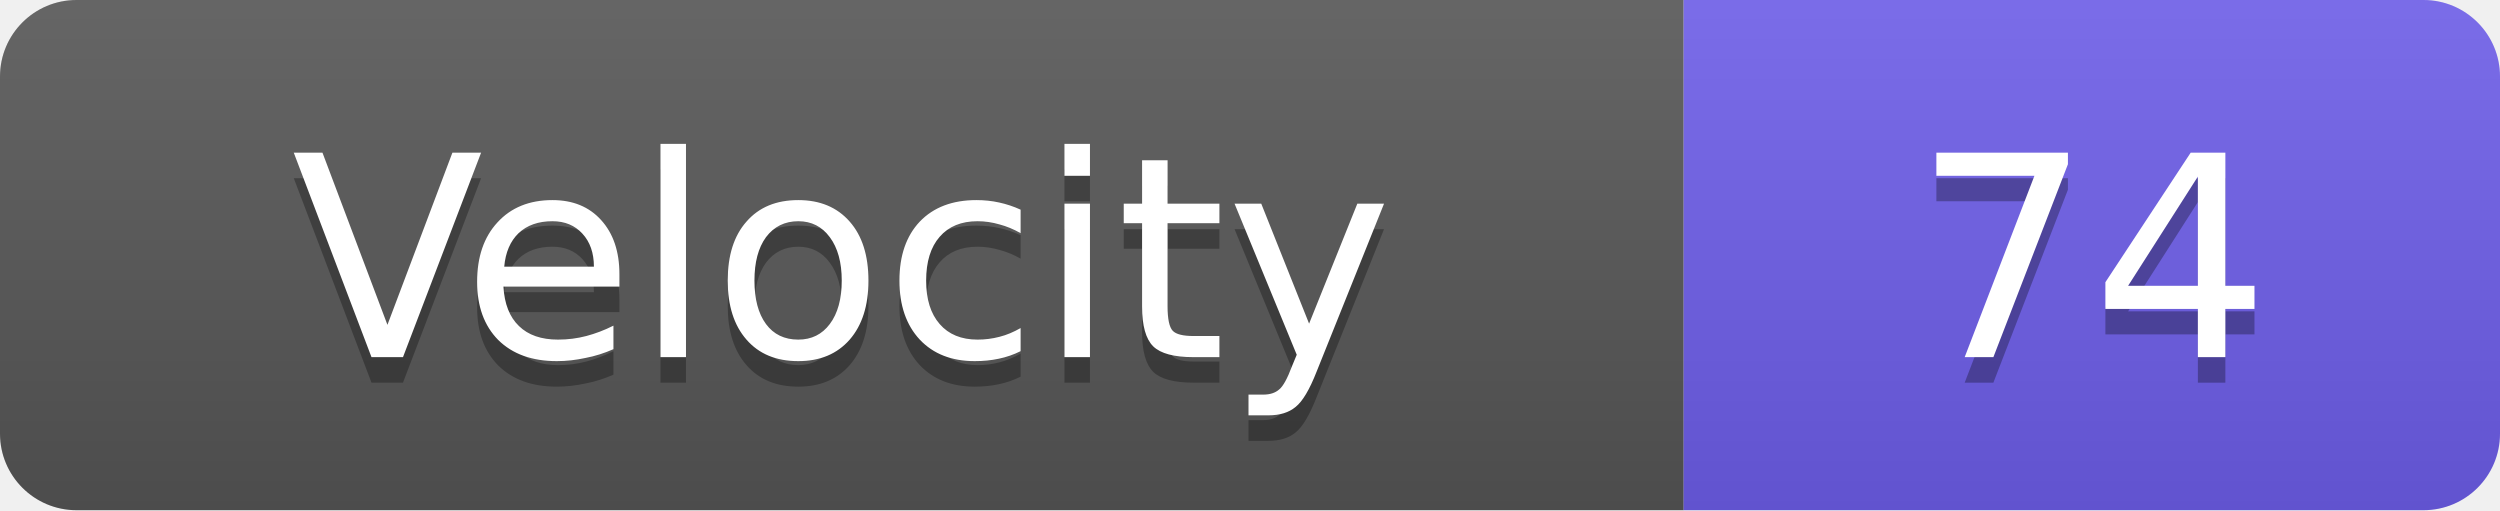
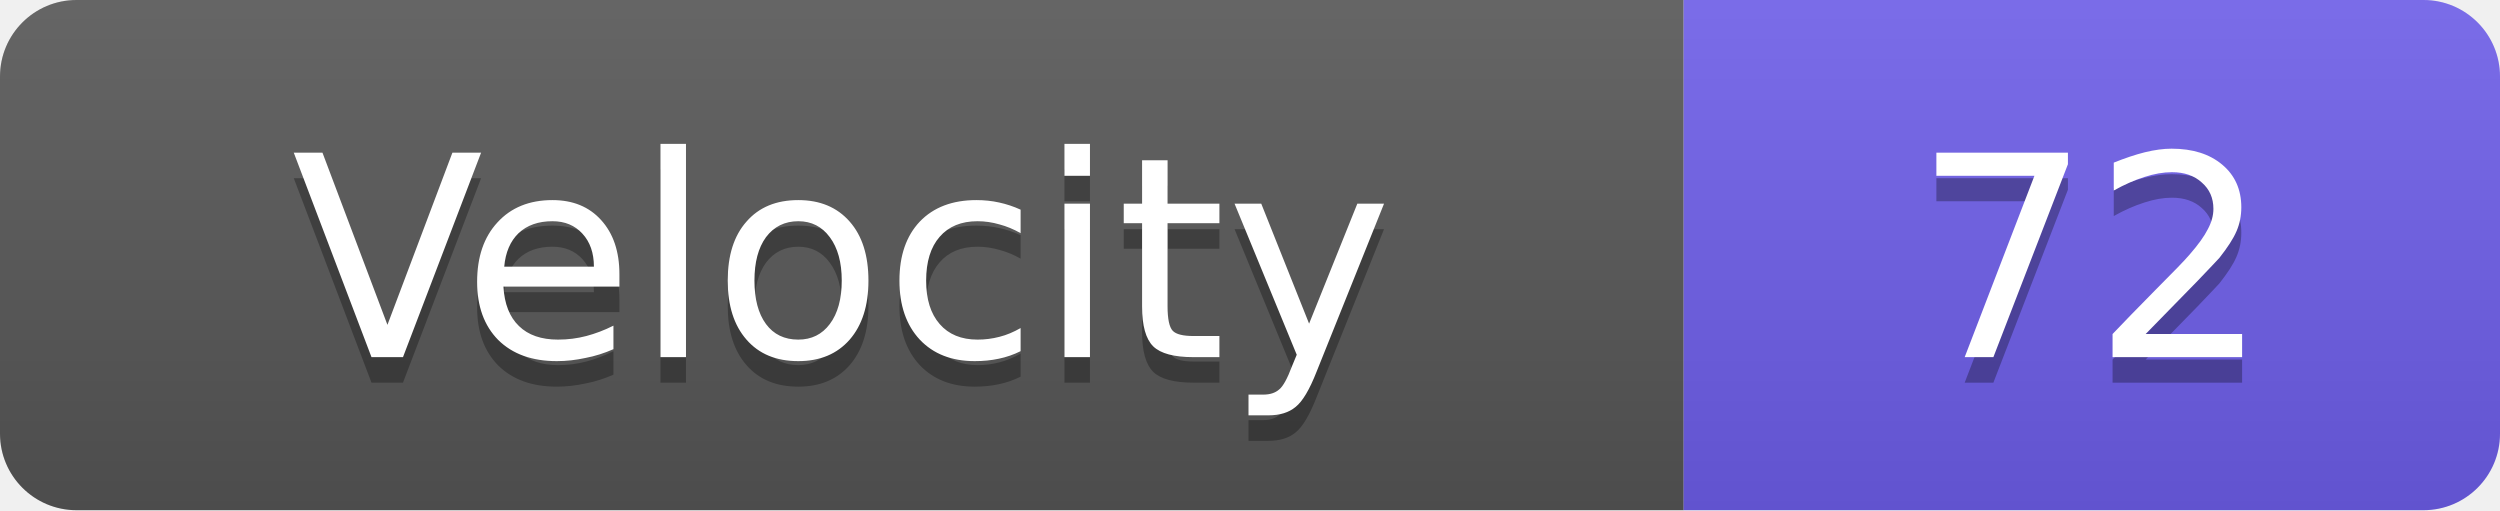
<svg xmlns="http://www.w3.org/2000/svg" width="98" height="20">
  <linearGradient id="s" x2="0" y2="100%">
    <stop offset="0" stop-color="#fff" stop-opacity=".1" />
    <stop offset="1" stop-opacity=".1" />
  </linearGradient>
  <clipPath id="r">
    <rect width="98" height="20" rx="3" fill="#fff" />
  </clipPath>
  <g clip-path="url(#r)">
    <rect width="66" height="20" fill="#555" />
    <rect x="66" width="32" height="20" fill="#6c5ce7" />
    <rect width="98" height="20" fill="url(#s)" />
  </g>
  <g fill="#fff" text-anchor="middle" font-family="Verdana,Geneva,DejaVu Sans,sans-serif" text-rendering="geometricPrecision" font-size="11">
    <text x="33.0" y="15" fill="#010101" fill-opacity=".3">Velocity</text>
    <text x="33.0" y="14">Velocity</text>
-     <text x="82.0" y="15" fill="#010101" fill-opacity=".3">74</text>
-     <text x="82.0" y="14">74</text>
+     <text x="82.0" y="15" fill="#010101" fill-opacity=".3">72</text>
+     <text x="82.0" y="14">72</text>
  </g>
</svg>
